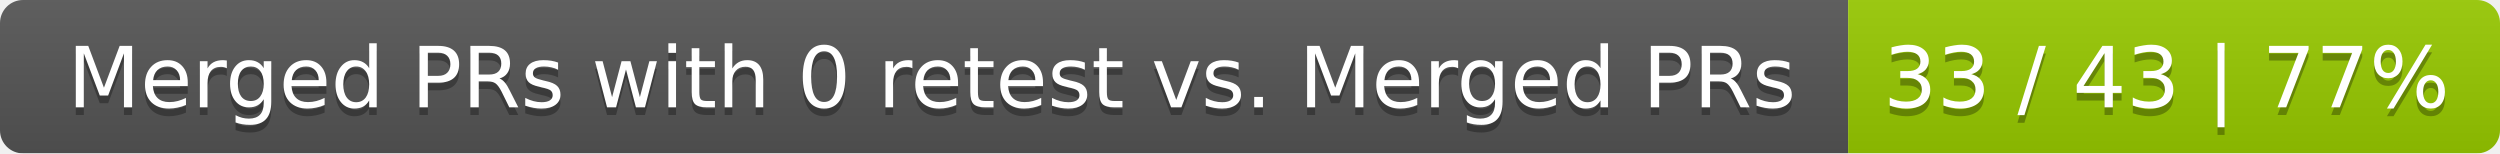
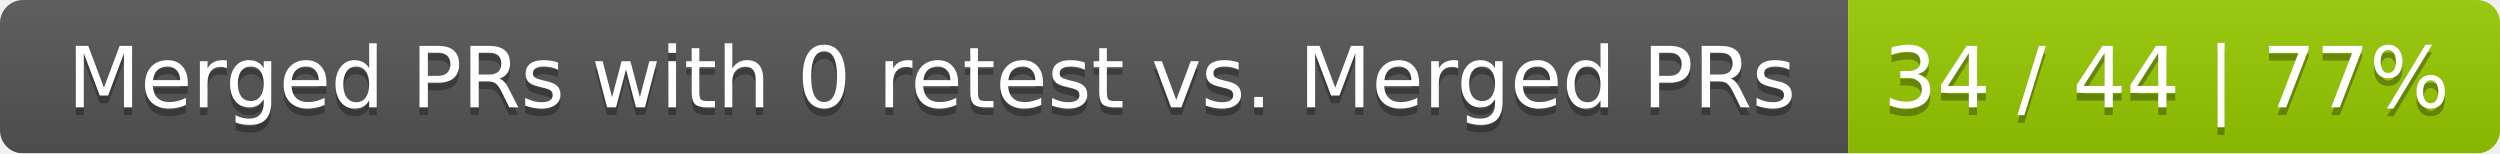
<svg xmlns="http://www.w3.org/2000/svg" width="326" height="20">
  <linearGradient id="smooth" x2="0" y2="100%">
    <stop offset="0" stop-color="#bbb" stop-opacity=".1" />
    <stop offset="1" stop-opacity=".1" />
  </linearGradient>
  <mask id="round">
    <rect width="326" height="20" rx="3" fill="#fff" />
  </mask>
  <g mask="url(#round)">
    <rect width="241" height="20" fill="#555" />
    <rect x="241" width="85" height="20" fill="#97ca00" />
    <rect width="326" height="20" fill="url(#smooth)" />
  </g>
  <g fill="#fff" text-anchor="middle" font-family="DejaVu Sans,Verdana,Geneva,sans-serif" font-size="11">
    <text x="121.5" y="15" fill="#010101" fill-opacity=".3">Merged PRs with 0 retest vs. Merged PRs</text>
    <text x="121.5" y="14">Merged PRs with 0 retest vs. Merged PRs</text>
-     <text x="282.5" y="15" fill="#010101" fill-opacity=".3">33 / 43 | 77%</text>
-     <text x="282.5" y="14">33 / 43 | 77%</text>
+     <text x="282.5" y="15" fill="#010101" fill-opacity=".3">34 / 44 | 77%</text>
+     <text x="282.5" y="14">34 / 44 | 77%</text>
  </g>
</svg>
